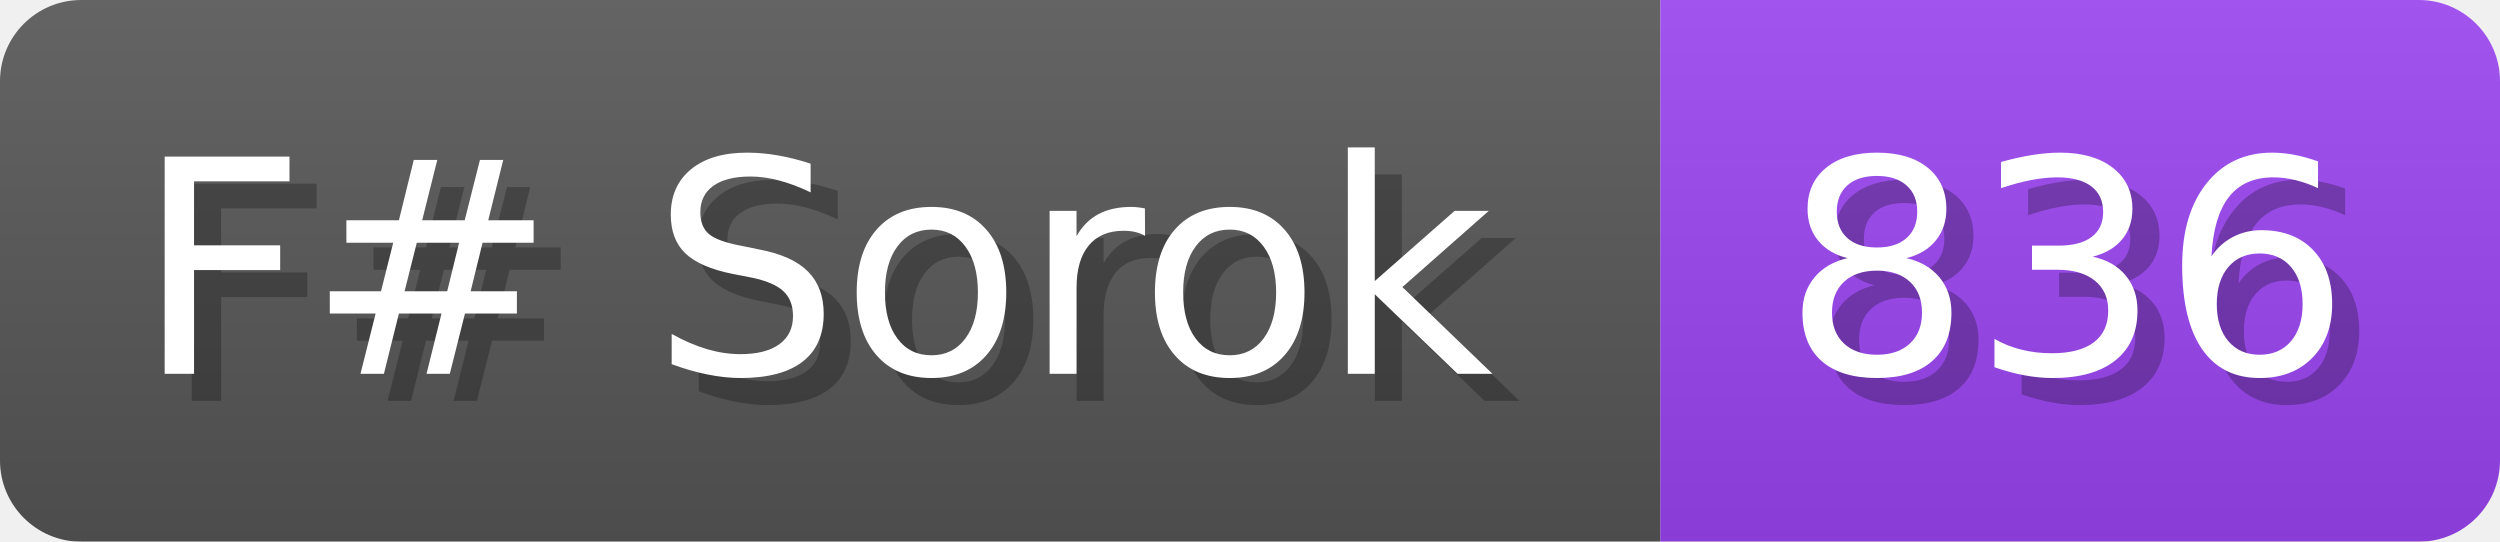
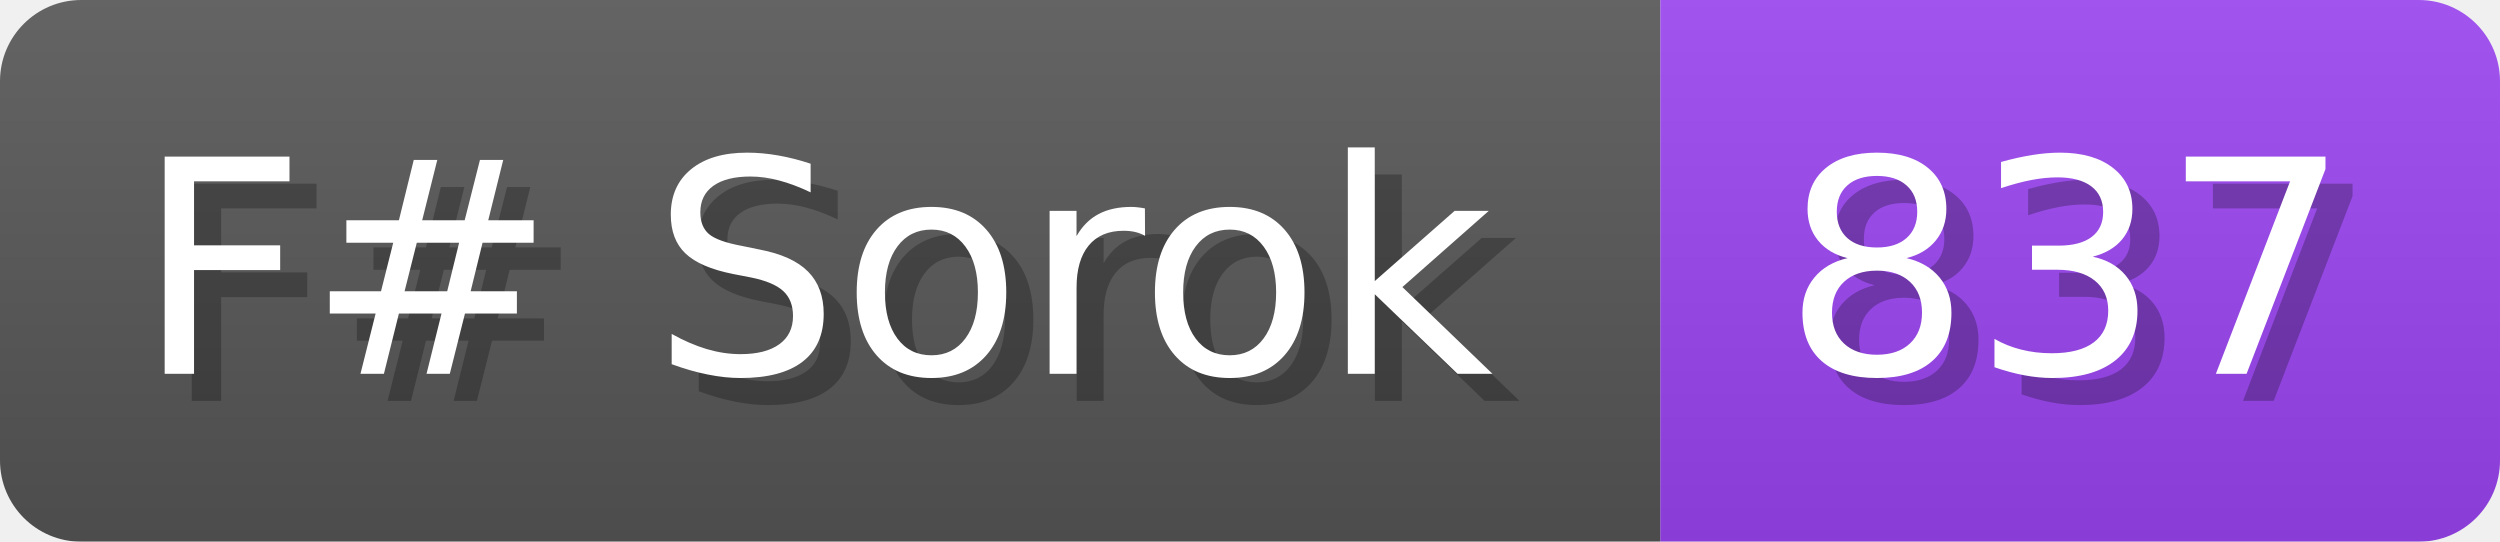
<svg xmlns="http://www.w3.org/2000/svg" width="92.3" height="20" viewBox="0 0 923 200">
  <linearGradient id="a" x2="0" y2="100%">
    <stop offset="0" stop-opacity=".1" stop-color="#EEE" />
    <stop offset="1" stop-opacity=".1" />
  </linearGradient>
  <mask id="m">
    <rect width="923" height="200" rx="30" fill="#FFF" />
  </mask>
  <g mask="url(#m)">
    <rect width="613" height="200" fill="#555" />
    <rect width="310" height="200" fill="#94E" x="613" />
    <rect width="923" height="200" fill="url(#a)" />
  </g>
  <g fill="#fff" text-anchor="start" font-family="Verdana,DejaVu Sans,sans-serif" font-size="110">
    <text x="60" y="148" textLength="513" fill="#000" opacity="0.25">F# Sorok</text>
    <text x="50" y="138" textLength="513">F# Sorok</text>
-     <text x="668" y="148" textLength="210" fill="#000" opacity="0.25">836</text>
-     <text x="658" y="138" textLength="210">836</text>
+     <text x="668" y="148" textLength="210" fill="#000" opacity="0.25">837</text>
+     <text x="658" y="138" textLength="210">837</text>
  </g>
</svg>
